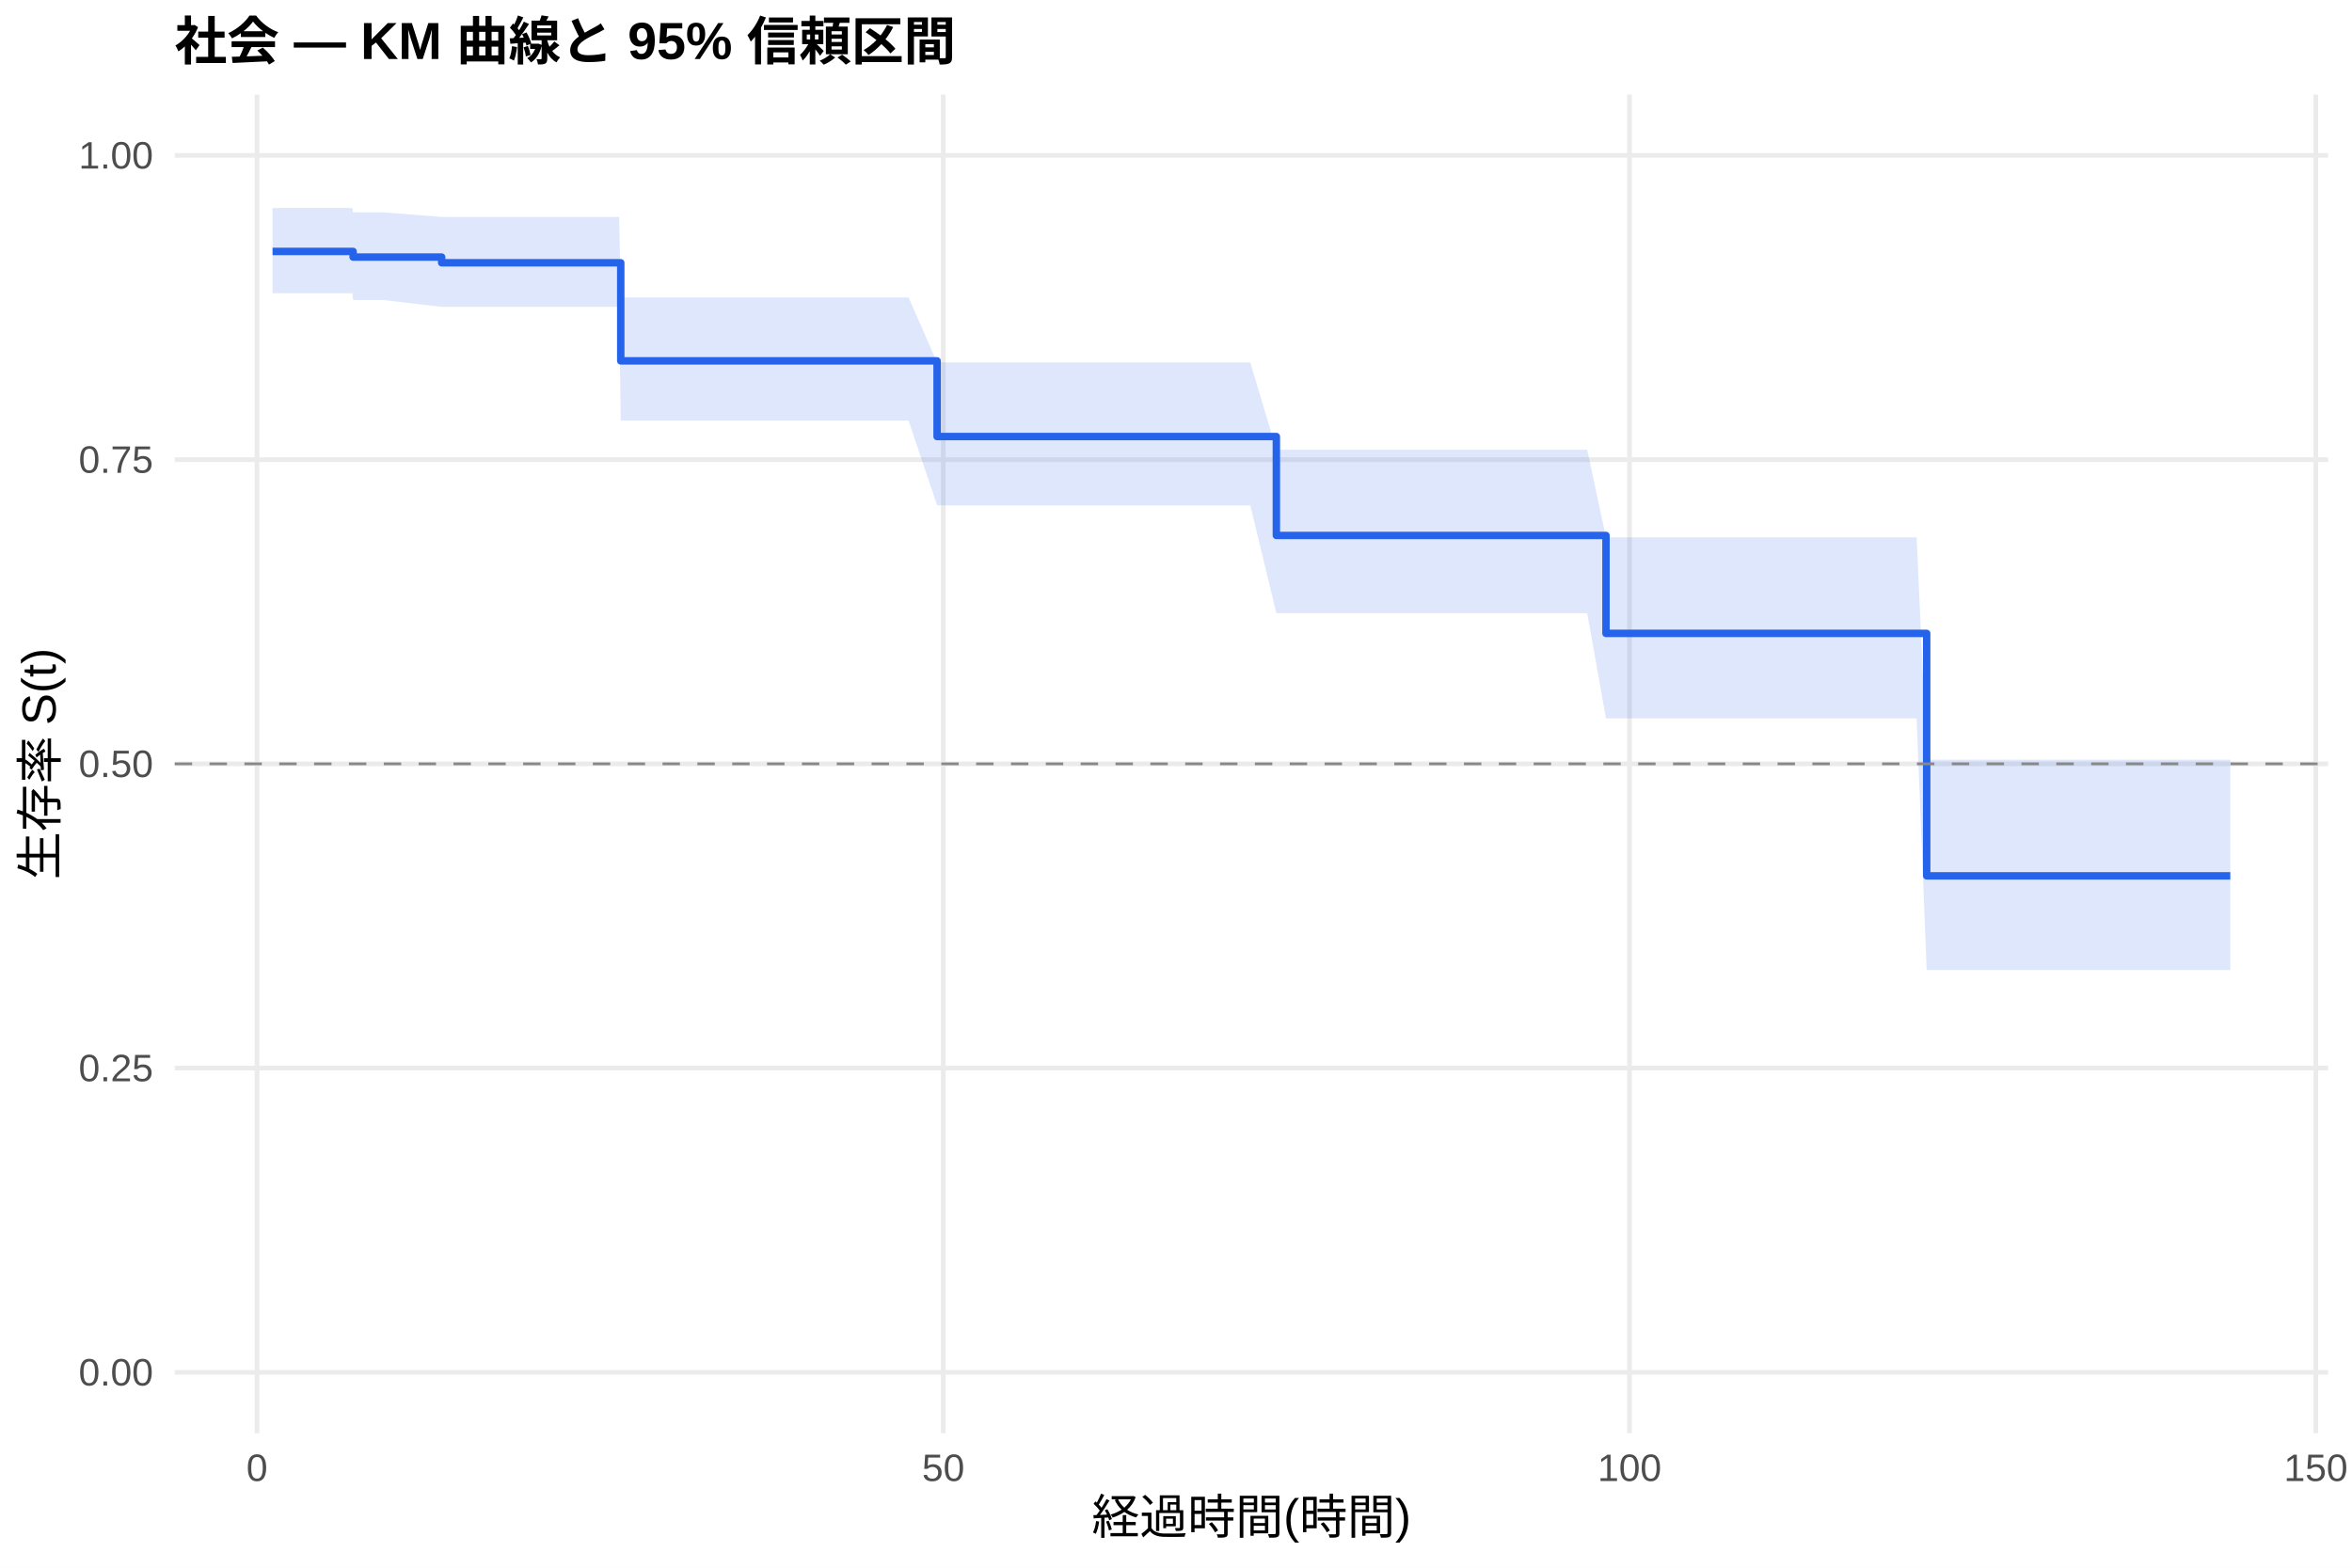
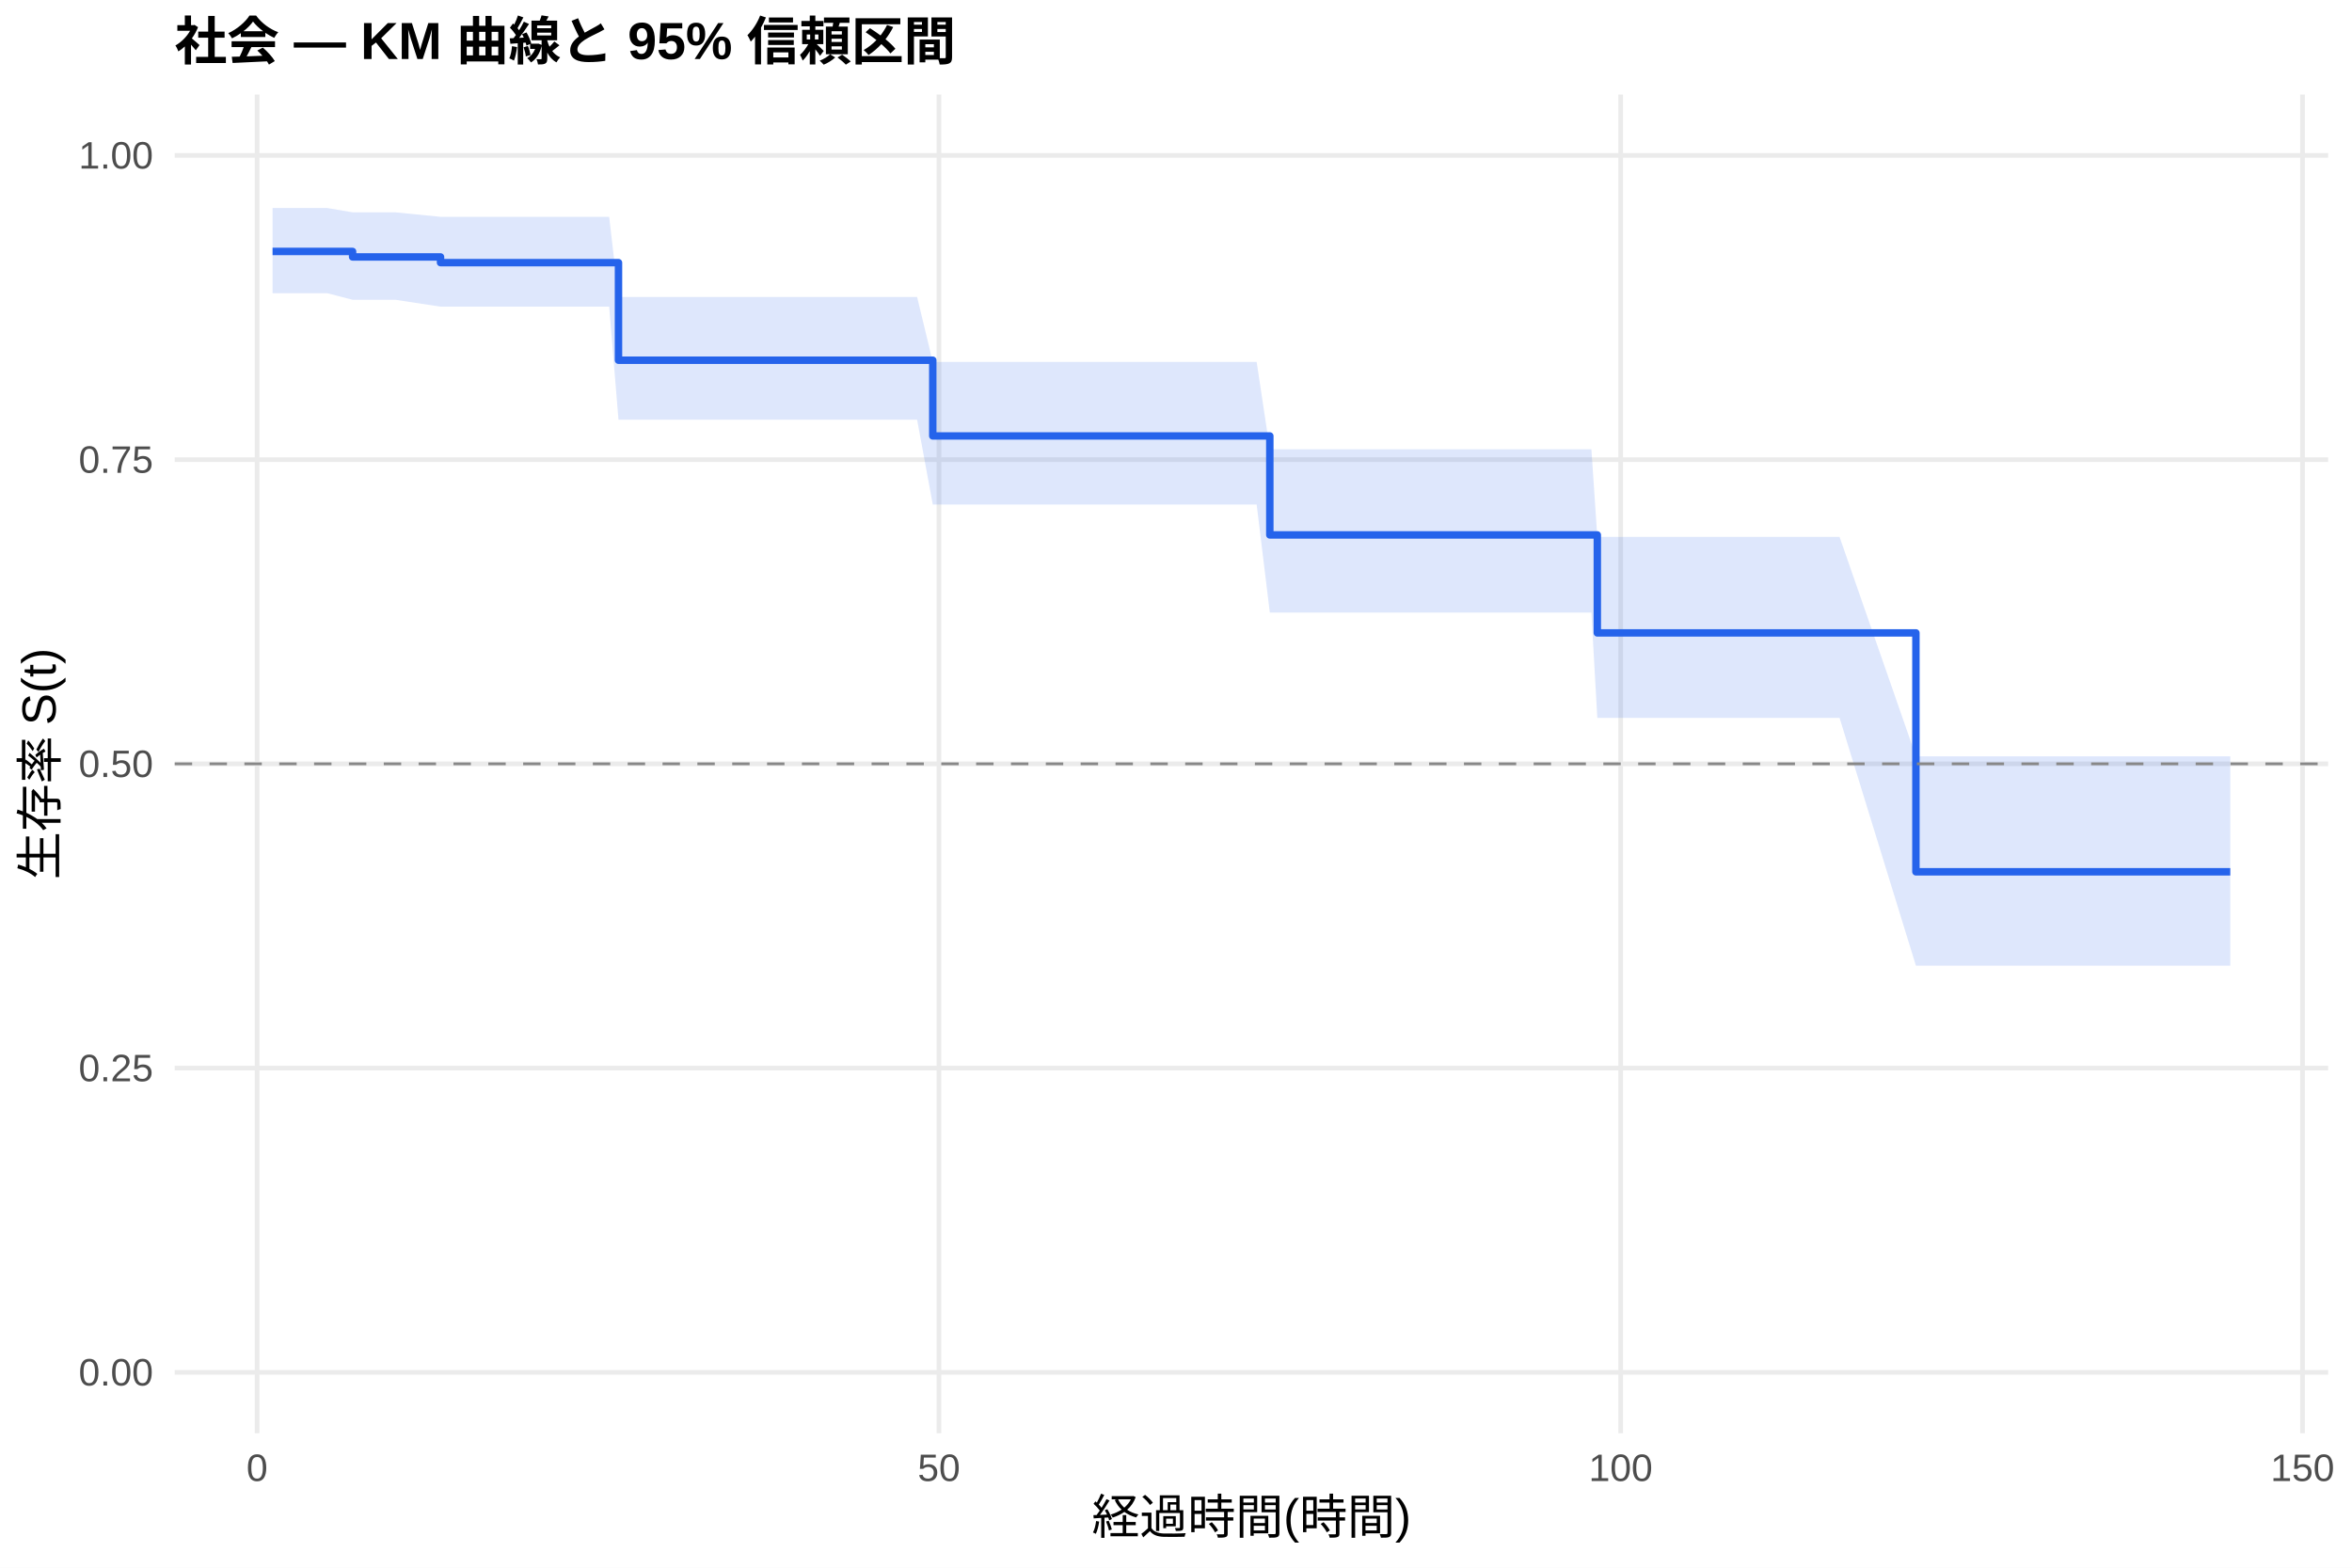
<svg xmlns="http://www.w3.org/2000/svg" width="540.00pt" height="360.00pt" viewBox="0 0 540.00 360.00">
  <g class="svglite">
    <defs>
      <style type="text/css">
    .svglite line, .svglite polyline, .svglite polygon, .svglite path, .svglite rect, .svglite circle {
      fill: none;
      stroke: #000000;
      stroke-linecap: round;
      stroke-linejoin: round;
      stroke-miterlimit: 10.00;
    }
    .svglite text {
      white-space: pre;
    }
    .svglite g.glyphgroup path {
      fill: inherit;
      stroke: none;
    }
  </style>
    </defs>
    <rect width="100%" height="100%" style="stroke: none; fill: #FFFFFF;" />
    <defs>
      <clipPath id="cpMC4wMHw1NDAuMDB8MC4wMHwzNjAuMDA=">
        <rect x="0.00" y="0.00" width="540.00" height="360.00" />
      </clipPath>
    </defs>
    <g clip-path="url(#cpMC4wMHw1NDAuMDB8MC4wMHwzNjAuMDA=)">
      <rect x="0" y="0.00" width="540.00" height="360.00" style="stroke-width: 1.07; stroke: none; fill: #FFFFFF;" />
    </g>
    <defs>
      <clipPath id="cpNDAuMTF8NTM0LjUyfDIxLjcxfDMyOS4xMg==">
        <rect x="40.11" y="21.71" width="494.41" height="307.41" />
      </clipPath>
    </defs>
    <g clip-path="url(#cpNDAuMTF8NTM0LjUyfDIxLjcxfDMyOS4xMg==)">
      <polyline points="40.11,315.14 534.52,315.14 " style="stroke-width: 1.07; stroke: #EBEBEB; stroke-linecap: butt;" />
      <polyline points="40.11,245.28 534.52,245.28 " style="stroke-width: 1.07; stroke: #EBEBEB; stroke-linecap: butt;" />
      <polyline points="40.11,175.41 534.52,175.41 " style="stroke-width: 1.07; stroke: #EBEBEB; stroke-linecap: butt;" />
      <polyline points="40.11,105.55 534.52,105.55 " style="stroke-width: 1.07; stroke: #EBEBEB; stroke-linecap: butt;" />
      <polyline points="40.11,35.68 534.52,35.68 " style="stroke-width: 1.07; stroke: #EBEBEB; stroke-linecap: butt;" />
-       <polyline points="59.01,329.12 59.01,21.71 " style="stroke-width: 1.07; stroke: #EBEBEB; stroke-linecap: butt;" />
-       <polyline points="216.57,329.12 216.57,21.71 " style="stroke-width: 1.07; stroke: #EBEBEB; stroke-linecap: butt;" />
-       <polyline points="374.13,329.12 374.13,21.71 " style="stroke-width: 1.07; stroke: #EBEBEB; stroke-linecap: butt;" />
-       <polyline points="531.69,329.12 531.69,21.71 " style="stroke-width: 1.07; stroke: #EBEBEB; stroke-linecap: butt;" />
-       <polygon points="62.58,47.77 69.36,47.77 72.30,47.77 78.29,47.77 80.91,47.77 81.07,48.78 85.27,48.78 88.00,48.78 101.40,49.81 104.70,49.81 107.49,49.81 110.64,49.81 113.58,49.81 125.76,49.81 131.86,49.81 137.42,49.81 142.15,49.81 142.52,68.30 144.72,68.30 147.40,68.30 150.45,68.30 163.26,68.30 168.67,68.30 172.82,68.30 183.33,68.30 186.63,68.30 189.63,68.30 208.59,68.30 215.15,83.22 218.20,83.22 221.09,83.22 224.13,83.22 230.17,83.22 248.35,83.22 256.01,83.22 259.01,83.22 270.72,83.22 277.81,83.22 287.05,83.22 293.04,103.28 296.72,103.28 299.81,103.28 334.48,103.28 337.73,103.28 340.83,103.28 359.06,103.28 364.41,103.28 368.72,123.40 369.14,123.40 372.08,123.40 374.81,123.40 380.85,123.40 383.53,123.40 387.68,123.40 390.52,123.40 399.76,123.40 410.00,123.40 413.15,123.40 421.77,123.40 440.04,123.40 442.35,174.44 444.72,174.44 447.66,174.44 450.55,174.44 453.44,174.44 456.59,174.44 459.21,174.44 463.47,174.44 466.25,174.44 471.55,174.44 482.79,174.44 485.79,174.44 512.05,174.44 512.05,222.76 485.79,222.76 482.79,222.76 471.55,222.76 466.25,222.76 463.47,222.76 459.21,222.76 456.59,222.76 453.44,222.76 450.55,222.76 447.66,222.76 444.72,222.76 442.35,222.76 440.04,164.96 421.77,164.96 413.15,164.96 410.00,164.96 399.76,164.96 390.52,164.96 387.68,164.96 383.53,164.96 380.85,164.96 374.81,164.96 372.08,164.96 369.14,164.96 368.72,164.96 364.41,140.81 359.06,140.81 340.83,140.81 337.73,140.81 334.48,140.81 299.81,140.81 296.72,140.81 293.04,140.81 287.05,116.03 277.81,116.03 270.72,116.03 259.01,116.03 256.01,116.03 248.35,116.03 230.17,116.03 224.13,116.03 221.09,116.03 218.20,116.03 215.15,116.03 208.59,96.58 189.63,96.58 186.63,96.58 183.33,96.58 172.82,96.58 168.67,96.58 163.26,96.58 150.45,96.58 147.40,96.58 144.72,96.58 142.52,96.58 142.15,70.46 137.42,70.46 131.86,70.46 125.76,70.46 113.58,70.46 110.64,70.46 107.49,70.46 104.70,70.46 101.40,70.46 88.00,68.89 85.27,68.89 81.07,68.89 80.91,67.34 78.29,67.34 72.30,67.34 69.36,67.34 62.58,67.34 " style="stroke-width: 0.00; stroke: none; stroke-linecap: butt; fill: #2563EB; fill-opacity: 0.15;" />
-       <polyline points="62.58,47.77 69.36,47.77 72.30,47.77 78.29,47.77 80.91,47.77 81.07,48.78 85.27,48.78 88.00,48.78 101.40,49.81 104.70,49.81 107.49,49.81 110.64,49.81 113.58,49.81 125.76,49.81 131.86,49.81 137.42,49.81 142.15,49.81 142.52,68.30 144.72,68.30 147.40,68.30 150.45,68.30 163.26,68.30 168.67,68.30 172.82,68.30 183.33,68.30 186.63,68.30 189.63,68.30 208.59,68.30 215.15,83.22 218.20,83.22 221.09,83.22 224.13,83.22 230.17,83.22 248.35,83.22 256.01,83.22 259.01,83.22 270.72,83.22 277.81,83.22 287.05,83.22 293.04,103.28 296.72,103.28 299.81,103.28 334.48,103.28 337.73,103.28 340.83,103.28 359.06,103.28 364.41,103.28 368.72,123.40 369.14,123.40 372.08,123.40 374.81,123.40 380.85,123.40 383.53,123.40 387.68,123.40 390.52,123.40 399.76,123.40 410.00,123.40 413.15,123.40 421.77,123.40 440.04,123.40 442.35,174.44 444.72,174.44 447.66,174.44 450.55,174.44 453.44,174.44 456.59,174.44 459.21,174.44 463.47,174.44 466.25,174.44 471.55,174.44 482.79,174.44 485.79,174.44 512.05,174.44 " style="stroke-width: 1.07; stroke: none; stroke-linecap: butt;" />
-       <polyline points="512.05,222.76 485.79,222.76 482.79,222.76 471.55,222.76 466.25,222.76 463.47,222.76 459.21,222.76 456.59,222.76 453.44,222.76 450.55,222.76 447.66,222.76 444.72,222.76 442.35,222.76 440.04,164.96 421.77,164.96 413.15,164.96 410.00,164.96 399.76,164.96 390.52,164.96 387.68,164.96 383.53,164.96 380.85,164.96 374.81,164.96 372.08,164.96 369.14,164.96 368.72,164.96 364.41,140.81 359.06,140.81 340.83,140.81 337.73,140.81 334.48,140.81 299.81,140.81 296.72,140.81 293.04,140.81 287.05,116.03 277.81,116.03 270.72,116.03 259.01,116.03 256.01,116.03 248.35,116.03 230.17,116.03 224.13,116.03 221.09,116.03 218.20,116.03 215.15,116.03 208.59,96.58 189.63,96.58 186.63,96.58 183.33,96.58 172.82,96.58 168.67,96.58 163.26,96.58 150.45,96.58 147.40,96.58 144.72,96.58 142.52,96.58 142.15,70.46 137.42,70.46 131.86,70.46 125.76,70.46 113.58,70.46 110.64,70.46 107.49,70.46 104.70,70.46 101.40,70.46 88.00,68.89 85.27,68.89 81.07,68.89 80.91,67.34 78.29,67.34 72.30,67.34 69.36,67.34 62.58,67.34 " style="stroke-width: 1.07; stroke: none; stroke-linecap: butt;" />
-       <polyline points="62.58,57.74 69.36,57.74 69.36,57.74 72.30,57.74 72.30,57.74 78.29,57.74 78.29,57.74 80.91,57.74 80.91,57.74 81.07,57.74 81.07,59.03 85.27,59.03 85.27,59.03 88.00,59.03 88.00,59.03 101.40,59.03 101.40,60.34 104.70,60.34 104.70,60.34 107.49,60.34 107.49,60.34 110.64,60.34 110.64,60.34 113.58,60.34 113.58,60.34 125.76,60.34 125.76,60.34 131.86,60.34 131.86,60.34 137.42,60.34 137.42,60.34 142.15,60.34 142.15,60.34 142.52,60.34 142.52,82.87 144.72,82.87 144.72,82.87 147.40,82.87 147.40,82.87 150.45,82.87 150.45,82.87 163.26,82.87 163.26,82.87 168.67,82.87 168.67,82.87 172.82,82.87 172.82,82.87 183.33,82.87 183.33,82.87 186.63,82.87 186.63,82.87 189.63,82.87 189.63,82.87 208.59,82.87 208.59,82.87 215.15,82.87 215.15,100.25 218.20,100.25 218.20,100.25 221.09,100.25 221.09,100.25 224.13,100.25 224.13,100.25 230.17,100.25 230.17,100.25 248.35,100.25 248.35,100.25 256.01,100.25 256.01,100.25 259.01,100.25 259.01,100.25 270.72,100.25 270.72,100.25 277.81,100.25 277.81,100.25 287.05,100.25 287.05,100.25 293.04,100.25 293.04,122.96 296.72,122.96 296.72,122.96 299.81,122.96 299.81,122.96 334.48,122.96 334.48,122.96 337.73,122.96 337.73,122.96 340.83,122.96 340.83,122.96 359.06,122.96 359.06,122.96 364.41,122.96 364.41,122.96 368.72,122.96 368.72,145.45 369.14,145.45 369.14,145.45 372.08,145.45 372.08,145.45 374.81,145.45 374.81,145.45 380.85,145.45 380.85,145.45 383.53,145.45 383.53,145.45 387.68,145.45 387.68,145.45 390.52,145.45 390.52,145.45 399.76,145.45 399.76,145.45 410.00,145.45 410.00,145.45 413.15,145.45 413.15,145.45 421.77,145.45 421.77,145.45 440.04,145.45 440.04,145.45 442.35,145.45 442.35,201.13 444.72,201.13 444.72,201.13 447.66,201.13 447.66,201.13 450.55,201.13 450.55,201.13 453.44,201.13 453.44,201.13 456.59,201.13 456.59,201.13 459.21,201.13 459.21,201.13 463.47,201.13 463.47,201.13 466.25,201.13 466.25,201.13 471.55,201.13 471.55,201.13 482.79,201.13 482.79,201.13 485.79,201.13 485.79,201.13 512.05,201.13 512.05,201.13 " style="stroke-width: 1.71; stroke: #2563EB; stroke-linecap: butt;" />
+       <polyline points="59.03,329.12 59.03,21.71 " style="stroke-width: 1.07; stroke: #EBEBEB; stroke-linecap: butt;" />
+       <polyline points="215.57,329.12 215.57,21.71 " style="stroke-width: 1.07; stroke: #EBEBEB; stroke-linecap: butt;" />
+       <polyline points="372.10,329.12 372.10,21.71 " style="stroke-width: 1.07; stroke: #EBEBEB; stroke-linecap: butt;" />
+       <polyline points="528.64,329.12 528.64,21.71 " style="stroke-width: 1.07; stroke: #EBEBEB; stroke-linecap: butt;" />
+       <polygon points="62.58,47.77 72.24,47.77 75.16,47.77 80.95,48.76 81.11,48.76 83.72,48.76 88.05,48.76 90.76,48.76 101.14,49.79 107.35,49.79 110.12,49.79 113.25,49.79 116.17,49.79 128.28,49.79 134.33,49.79 139.86,49.79 142.00,68.20 144.56,68.20 147.11,68.20 149.77,68.20 152.80,68.20 165.53,68.20 170.91,68.20 175.03,68.20 185.46,68.20 188.75,68.20 191.72,68.20 210.56,68.20 214.16,83.11 220.11,83.11 222.98,83.11 226.01,83.11 232.01,83.11 250.06,83.11 257.68,83.11 260.65,83.11 272.29,83.11 279.33,83.11 288.52,83.11 291.54,103.17 298.12,103.17 301.19,103.17 335.63,103.17 338.87,103.17 341.95,103.17 360.05,103.17 365.37,103.17 366.73,123.30 370.07,123.30 372.99,123.30 375.71,123.30 381.71,123.30 384.37,123.30 388.49,123.30 391.31,123.30 400.49,123.30 410.66,123.30 413.80,123.30 422.35,123.30 439.88,173.68 440.51,173.68 445.15,173.68 448.08,173.68 450.95,173.68 453.82,173.68 456.95,173.68 459.56,173.68 463.78,173.68 466.55,173.68 471.82,173.68 482.98,173.68 485.96,173.68 512.05,173.68 512.05,221.75 485.96,221.75 482.98,221.75 471.82,221.75 466.55,221.75 463.78,221.75 459.56,221.75 456.95,221.75 453.82,221.75 450.95,221.75 448.08,221.75 445.15,221.75 440.51,221.75 439.88,221.75 422.35,164.85 413.80,164.85 410.66,164.85 400.49,164.85 391.31,164.85 388.49,164.85 384.37,164.85 381.71,164.85 375.71,164.85 372.99,164.85 370.07,164.85 366.73,164.85 365.37,140.67 360.05,140.67 341.95,140.67 338.87,140.67 335.63,140.67 301.19,140.67 298.12,140.67 291.54,140.67 288.52,115.86 279.33,115.86 272.29,115.86 260.65,115.86 257.68,115.86 250.06,115.86 232.01,115.86 226.01,115.86 222.98,115.86 220.11,115.86 214.16,115.86 210.56,96.38 191.72,96.38 188.75,96.38 185.46,96.38 175.03,96.38 170.91,96.38 165.53,96.38 152.80,96.38 149.77,96.38 147.11,96.38 144.56,96.38 142.00,96.38 139.86,70.42 134.33,70.42 128.28,70.42 116.17,70.42 113.25,70.42 110.12,70.42 107.35,70.42 101.14,70.42 90.76,68.84 88.05,68.84 83.72,68.84 81.11,68.84 80.95,68.84 75.16,67.34 72.24,67.34 62.58,67.34 " style="stroke-width: 0.00; stroke: none; stroke-linecap: butt; fill: #2563EB; fill-opacity: 0.15;" />
+       <polyline points="62.58,47.77 72.24,47.77 75.16,47.77 80.95,48.76 81.11,48.76 83.72,48.76 88.05,48.76 90.76,48.76 101.14,49.79 107.35,49.79 110.12,49.79 113.25,49.79 116.17,49.79 128.28,49.79 134.33,49.79 139.86,49.79 142.00,68.20 144.56,68.20 147.11,68.20 149.77,68.20 152.80,68.20 165.53,68.20 170.91,68.20 175.03,68.20 185.46,68.20 188.75,68.20 191.72,68.20 210.56,68.20 214.16,83.11 220.11,83.11 222.98,83.11 226.01,83.11 232.01,83.11 250.06,83.11 257.68,83.11 260.65,83.11 272.29,83.11 279.33,83.11 288.52,83.11 291.54,103.17 298.12,103.17 301.19,103.17 335.63,103.17 338.87,103.17 341.95,103.17 360.05,103.17 365.37,103.17 366.73,123.30 370.07,123.30 372.99,123.30 375.71,123.30 381.71,123.30 384.37,123.30 388.49,123.30 391.31,123.30 400.49,123.30 410.66,123.30 413.80,123.30 422.35,123.30 439.88,173.68 440.51,173.68 445.15,173.68 448.08,173.68 450.95,173.68 453.82,173.68 456.95,173.68 459.56,173.68 463.78,173.68 466.55,173.68 471.82,173.68 482.98,173.68 485.96,173.68 512.05,173.68 " style="stroke-width: 1.07; stroke: none; stroke-linecap: butt;" />
+       <polyline points="512.05,221.75 485.96,221.75 482.98,221.75 471.82,221.75 466.55,221.75 463.78,221.75 459.56,221.75 456.95,221.75 453.82,221.75 450.95,221.75 448.08,221.75 445.15,221.75 440.51,221.75 439.88,221.75 422.35,164.85 413.80,164.85 410.66,164.85 400.49,164.85 391.31,164.85 388.49,164.85 384.37,164.85 381.71,164.85 375.71,164.85 372.99,164.85 370.07,164.85 366.73,164.85 365.37,140.67 360.05,140.67 341.95,140.67 338.87,140.67 335.63,140.67 301.19,140.67 298.12,140.67 291.54,140.67 288.52,115.86 279.33,115.86 272.29,115.86 260.65,115.86 257.68,115.86 250.06,115.86 232.01,115.86 226.01,115.86 222.98,115.86 220.11,115.86 214.16,115.86 210.56,96.38 191.72,96.38 188.75,96.38 185.46,96.38 175.03,96.38 170.91,96.38 165.53,96.38 152.80,96.38 149.77,96.38 147.11,96.38 144.56,96.38 142.00,96.38 139.86,70.42 134.33,70.42 128.28,70.42 116.17,70.42 113.25,70.42 110.12,70.42 107.35,70.42 101.14,70.42 90.76,68.84 88.05,68.84 83.72,68.84 81.11,68.84 80.95,68.84 75.16,67.34 72.24,67.34 62.58,67.34 " style="stroke-width: 1.07; stroke: none; stroke-linecap: butt;" />
+       <polyline points="62.58,57.74 72.24,57.74 72.24,57.74 75.16,57.74 75.16,57.74 80.95,57.74 80.95,59.00 81.11,59.00 81.11,59.00 83.72,59.00 83.72,59.00 88.05,59.00 88.05,59.00 90.76,59.00 90.76,59.00 101.14,59.00 101.14,60.31 107.35,60.31 107.35,60.31 110.12,60.31 110.12,60.31 113.25,60.31 113.25,60.31 116.17,60.31 116.17,60.31 128.28,60.31 128.28,60.31 134.33,60.31 134.33,60.31 139.86,60.31 139.86,60.31 142.00,60.31 142.00,82.72 144.56,82.72 144.56,82.72 147.11,82.72 147.11,82.72 149.77,82.72 149.77,82.72 152.80,82.72 152.80,82.72 165.53,82.72 165.53,82.72 170.91,82.72 170.91,82.72 175.03,82.72 175.03,82.72 185.46,82.72 185.46,82.72 188.75,82.72 188.75,82.72 191.72,82.72 191.72,82.72 210.56,82.72 210.56,82.72 214.16,82.72 214.16,100.11 220.11,100.11 220.11,100.11 222.98,100.11 222.98,100.11 226.01,100.11 226.01,100.11 232.01,100.11 232.01,100.11 250.06,100.11 250.06,100.11 257.68,100.11 257.68,100.11 260.65,100.11 260.65,100.11 272.29,100.11 272.29,100.11 279.33,100.11 279.33,100.11 288.52,100.11 288.52,100.11 291.54,100.11 291.54,122.84 298.12,122.84 298.12,122.84 301.19,122.84 301.19,122.84 335.63,122.84 335.63,122.84 338.87,122.84 338.87,122.84 341.95,122.84 341.95,122.84 360.05,122.84 360.05,122.84 365.37,122.84 365.37,122.84 366.73,122.84 366.73,145.34 370.07,145.34 370.07,145.34 372.99,145.34 372.99,145.34 375.71,145.34 375.71,145.34 381.71,145.34 381.71,145.34 384.37,145.34 384.37,145.34 388.49,145.34 388.49,145.34 391.31,145.34 391.31,145.34 400.49,145.34 400.49,145.34 410.66,145.34 410.66,145.34 413.80,145.34 413.80,145.34 422.35,145.34 422.35,145.34 439.88,145.34 439.88,200.20 440.51,200.20 440.51,200.20 445.15,200.20 445.15,200.20 448.08,200.20 448.08,200.20 450.95,200.20 450.95,200.20 453.82,200.20 453.82,200.20 456.95,200.20 456.95,200.20 459.56,200.20 459.56,200.20 463.78,200.20 463.78,200.20 466.55,200.20 466.55,200.20 471.82,200.20 471.82,200.20 482.98,200.20 482.98,200.20 485.96,200.20 485.96,200.20 512.05,200.20 512.05,200.20 " style="stroke-width: 1.71; stroke: #2563EB; stroke-linecap: butt;" />
      <line x1="40.11" y1="175.41" x2="534.52" y2="175.41" style="stroke-width: 0.64; stroke: #888888; stroke-dasharray: 4.00,4.00; stroke-linecap: butt;" />
    </g>
    <g clip-path="url(#cpMC4wMHw1NDAuMDB8MC4wMHwzNjAuMDA=)">
      <text x="35.18" y="318.17" text-anchor="end" style="font-size: 8.80px;fill: #4D4D4D; font-family: &quot;Liberation Sans&quot;;" textLength="17.11px" lengthAdjust="spacingAndGlyphs">0.00</text>
      <text x="35.18" y="248.30" text-anchor="end" style="font-size: 8.80px;fill: #4D4D4D; font-family: &quot;Liberation Sans&quot;;" textLength="17.11px" lengthAdjust="spacingAndGlyphs">0.25</text>
      <text x="35.18" y="178.44" text-anchor="end" style="font-size: 8.80px;fill: #4D4D4D; font-family: &quot;Liberation Sans&quot;;" textLength="17.11px" lengthAdjust="spacingAndGlyphs">0.50</text>
      <text x="35.18" y="108.57" text-anchor="end" style="font-size: 8.80px;fill: #4D4D4D; font-family: &quot;Liberation Sans&quot;;" textLength="17.11px" lengthAdjust="spacingAndGlyphs">0.75</text>
      <text x="35.18" y="38.71" text-anchor="end" style="font-size: 8.80px;fill: #4D4D4D; font-family: &quot;Liberation Sans&quot;;" textLength="17.11px" lengthAdjust="spacingAndGlyphs">1.00</text>
-       <text x="59.01" y="340.10" text-anchor="middle" style="font-size: 8.80px;fill: #4D4D4D; font-family: &quot;Liberation Sans&quot;;" textLength="4.89px" lengthAdjust="spacingAndGlyphs">0</text>
-       <text x="216.57" y="340.10" text-anchor="middle" style="font-size: 8.80px;fill: #4D4D4D; font-family: &quot;Liberation Sans&quot;;" textLength="9.78px" lengthAdjust="spacingAndGlyphs">50</text>
-       <text x="374.13" y="340.10" text-anchor="middle" style="font-size: 8.80px;fill: #4D4D4D; font-family: &quot;Liberation Sans&quot;;" textLength="14.67px" lengthAdjust="spacingAndGlyphs">100</text>
-       <text x="531.69" y="340.10" text-anchor="middle" style="font-size: 8.80px;fill: #4D4D4D; font-family: &quot;Liberation Sans&quot;;" textLength="14.67px" lengthAdjust="spacingAndGlyphs">150</text>
+       <text x="59.03" y="340.10" text-anchor="middle" style="font-size: 8.80px;fill: #4D4D4D; font-family: &quot;Liberation Sans&quot;;" textLength="4.89px" lengthAdjust="spacingAndGlyphs">0</text>
+       <text x="215.57" y="340.10" text-anchor="middle" style="font-size: 8.80px;fill: #4D4D4D; font-family: &quot;Liberation Sans&quot;;" textLength="9.78px" lengthAdjust="spacingAndGlyphs">50</text>
+       <text x="372.10" y="340.10" text-anchor="middle" style="font-size: 8.80px;fill: #4D4D4D; font-family: &quot;Liberation Sans&quot;;" textLength="14.67px" lengthAdjust="spacingAndGlyphs">100</text>
+       <text x="528.64" y="340.10" text-anchor="middle" style="font-size: 8.80px;fill: #4D4D4D; font-family: &quot;Liberation Sans&quot;;" textLength="14.67px" lengthAdjust="spacingAndGlyphs">150</text>
      <text x="287.32" y="352.24" text-anchor="middle" style="font-size: 11.00px; font-family: &quot;Liberation Sans&quot;;" textLength="73.31px" lengthAdjust="spacingAndGlyphs">経過時間(時間)</text>
      <text transform="translate(13.05,175.41) rotate(-90)" text-anchor="middle" style="font-size: 11.00px; font-family: &quot;Liberation Sans&quot;;" textLength="53.78px" lengthAdjust="spacingAndGlyphs">生存率 S(t)</text>
      <text x="40.11" y="13.74" style="font-size: 12.00px; font-weight: bold; font-family: &quot;Liberation Sans&quot;;" textLength="179.33px" lengthAdjust="spacingAndGlyphs">社会 — KM 曲線と 95% 信頼区間</text>
    </g>
  </g>
</svg>
